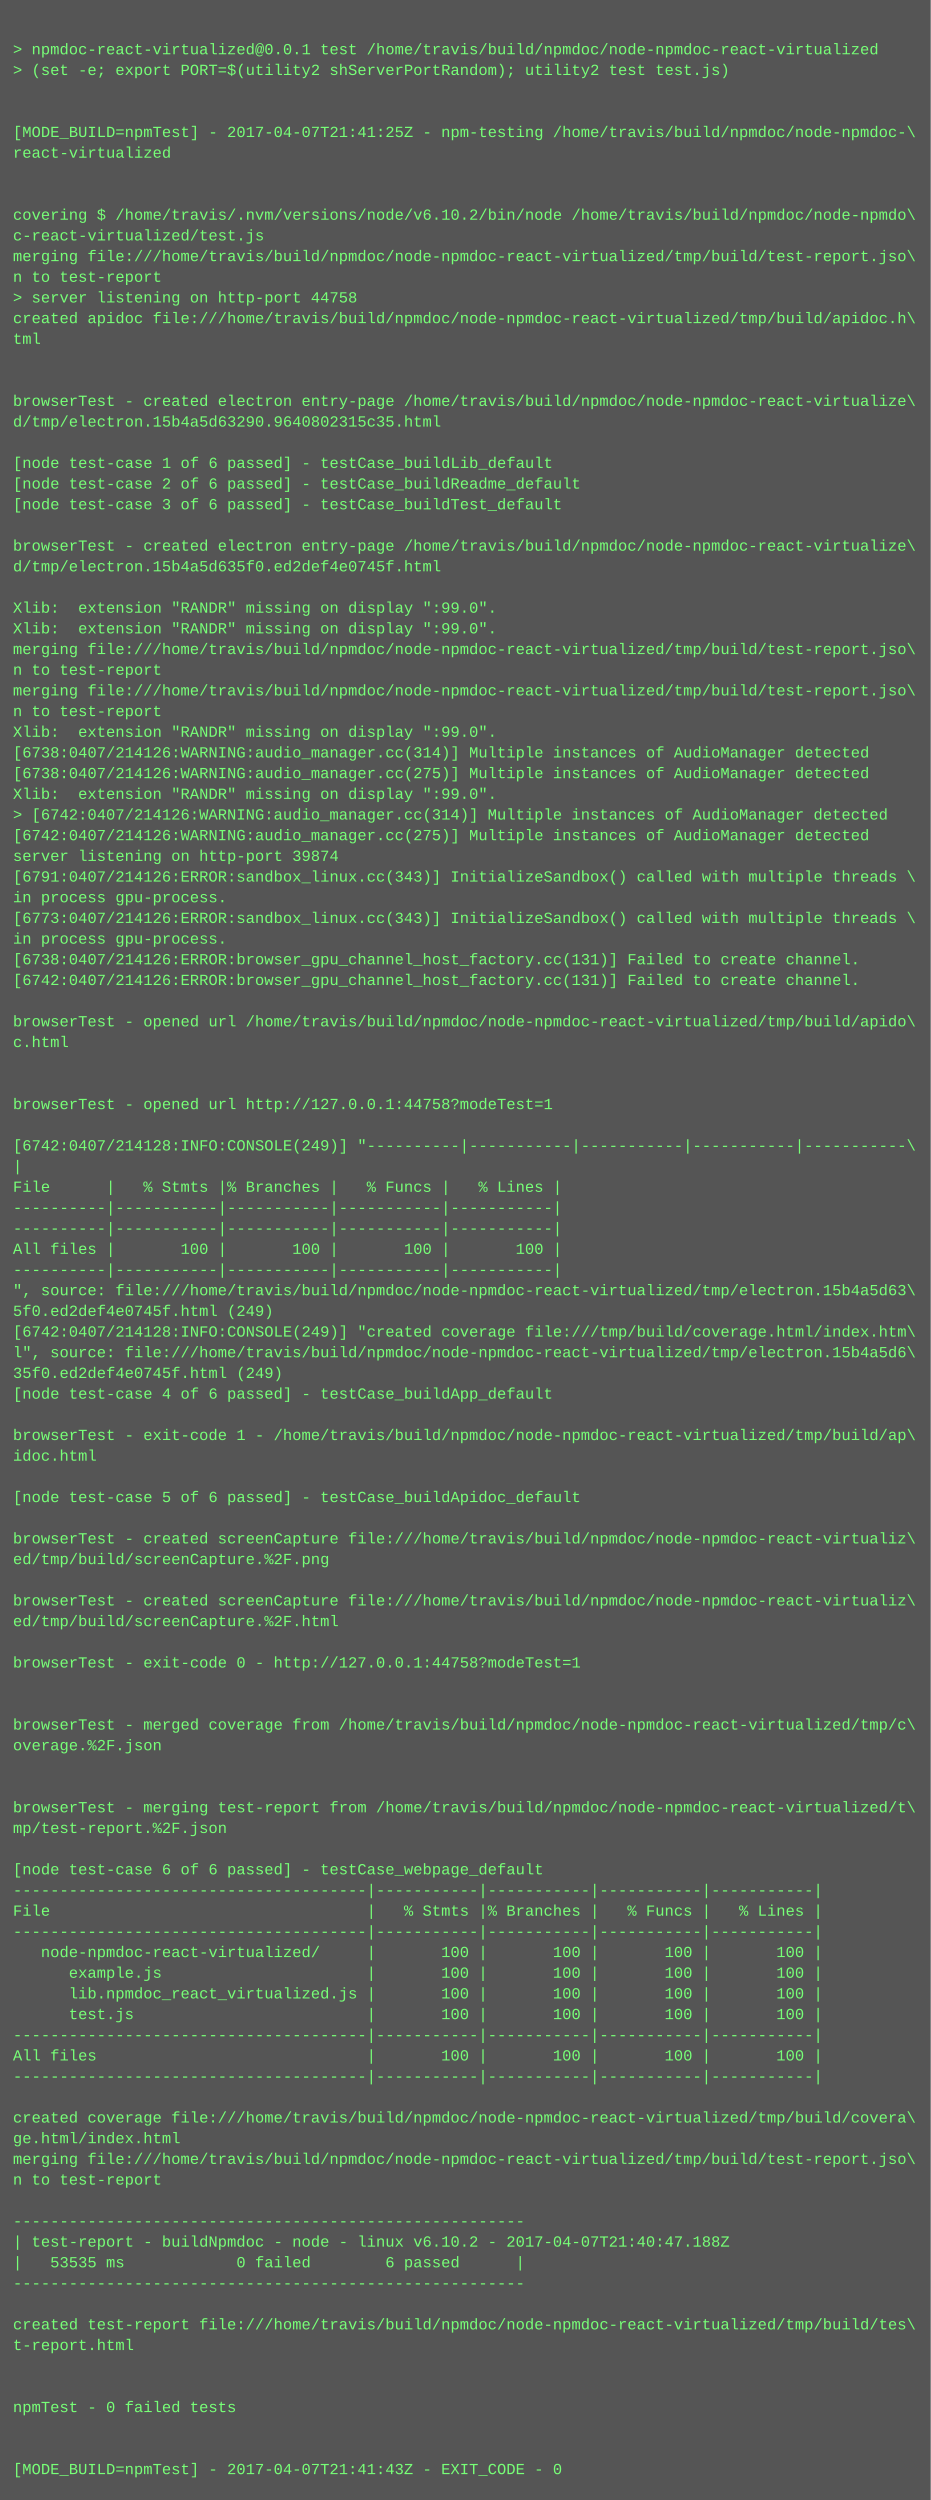
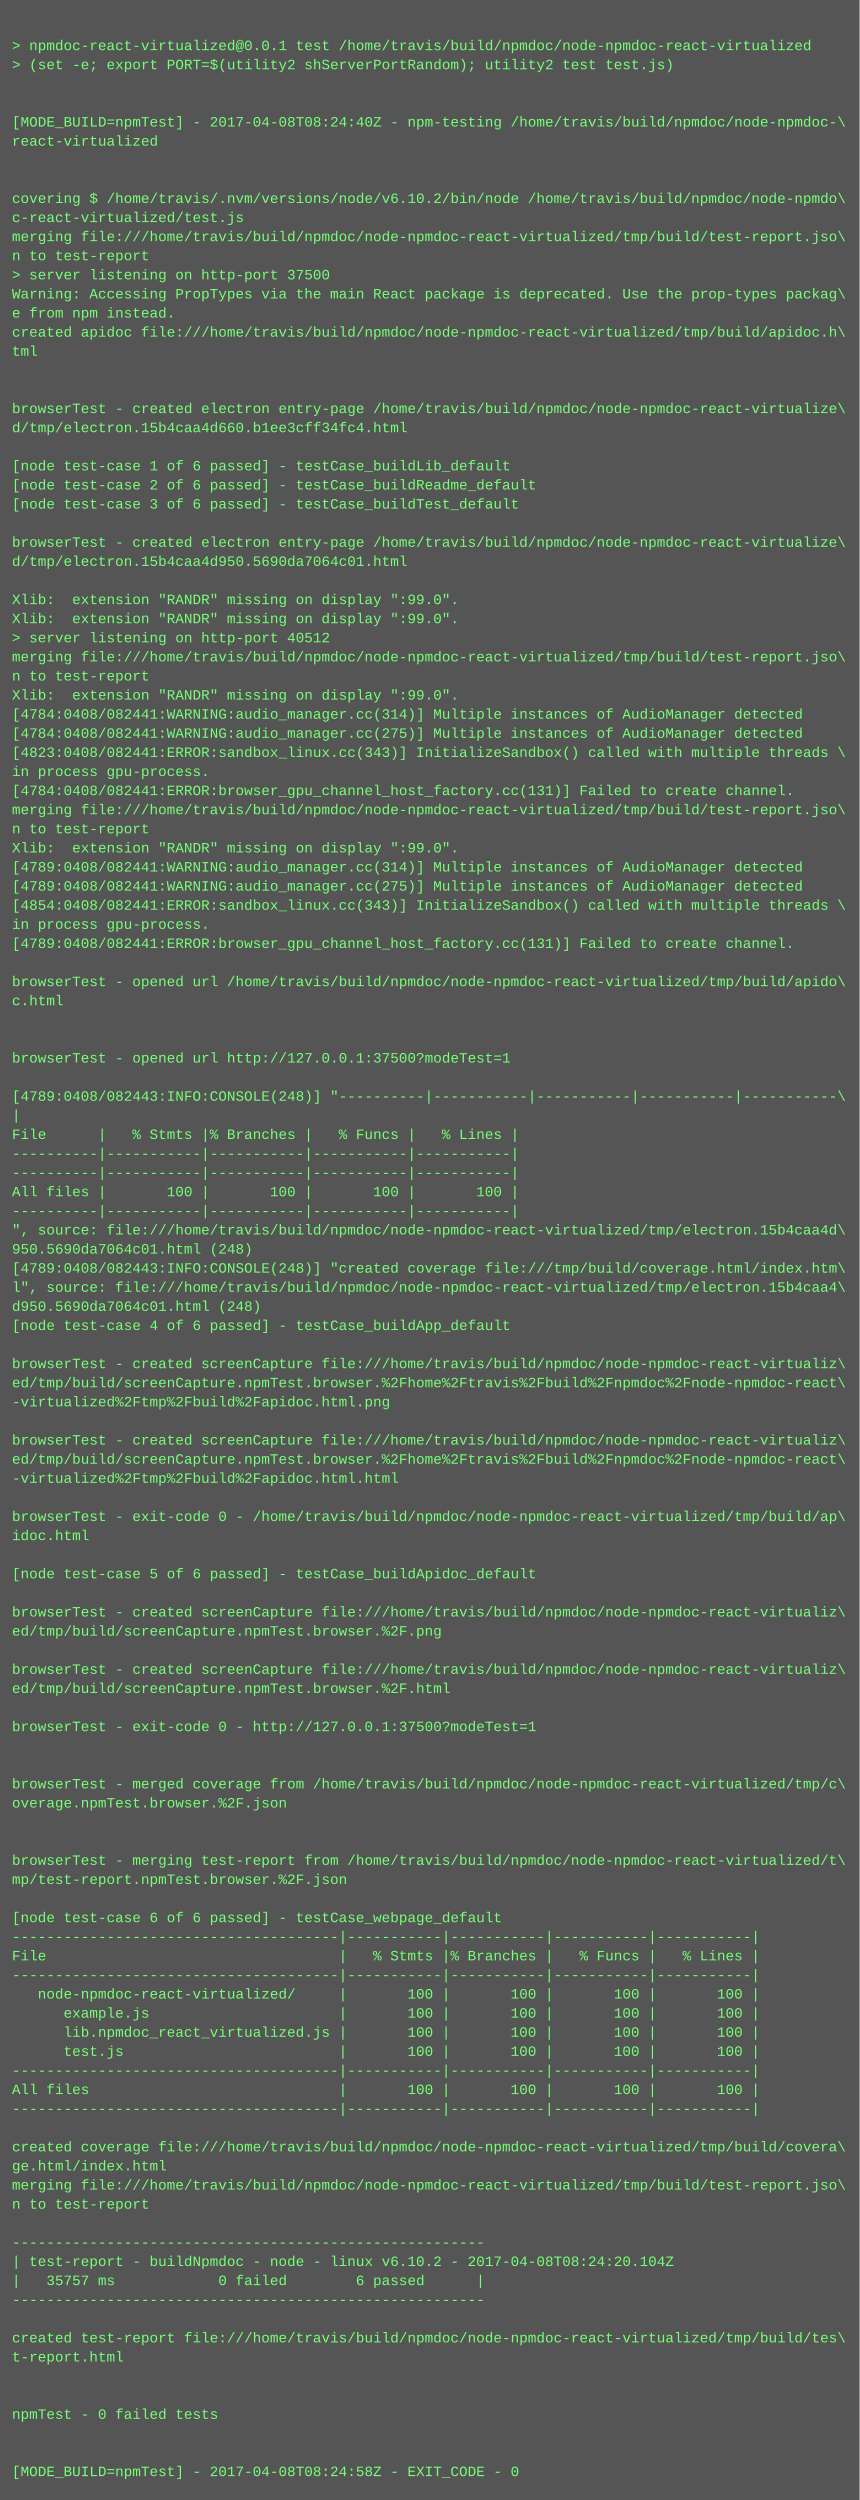
- <svg xmlns="http://www.w3.org/2000/svg" height="1934" width="720">
-   <rect height="1934" fill="#555" width="720" />
+ <svg xmlns="http://www.w3.org/2000/svg" height="2094" width="720">
+   <rect height="2094" fill="#555" width="720" />
  <text fill="#7f7" font-family="Courier New" font-size="12" xml:space="preserve">
    <tspan x="10" y="26" />
    <tspan x="10" y="42">&gt; npmdoc-react-virtualized@0.0.1 test /home/travis/build/npmdoc/node-npmdoc-react-virtualized</tspan>
    <tspan x="10" y="58">&gt; (set -e; export PORT=$(utility2 shServerPortRandom); utility2 test test.js)</tspan>
    <tspan x="10" y="74" />
    <tspan x="10" y="90" />
-     <tspan x="10" y="106">[MODE_BUILD=npmTest] - 2017-04-07T21:41:25Z - npm-testing /home/travis/build/npmdoc/node-npmdoc-\</tspan>
+     <tspan x="10" y="106">[MODE_BUILD=npmTest] - 2017-04-08T08:24:40Z - npm-testing /home/travis/build/npmdoc/node-npmdoc-\</tspan>
    <tspan x="10" y="122">react-virtualized</tspan>
    <tspan x="10" y="138" />
    <tspan x="10" y="154" />
    <tspan x="10" y="170">covering $ /home/travis/.nvm/versions/node/v6.10.2/bin/node /home/travis/build/npmdoc/node-npmdo\</tspan>
    <tspan x="10" y="186">c-react-virtualized/test.js</tspan>
    <tspan x="10" y="202">merging file:///home/travis/build/npmdoc/node-npmdoc-react-virtualized/tmp/build/test-report.jso\</tspan>
    <tspan x="10" y="218">n to test-report</tspan>
-     <tspan x="10" y="234">&gt; server listening on http-port 44758</tspan>
-     <tspan x="10" y="250">created apidoc file:///home/travis/build/npmdoc/node-npmdoc-react-virtualized/tmp/build/apidoc.h\</tspan>
-     <tspan x="10" y="266">tml</tspan>
-     <tspan x="10" y="282" />
-     <tspan x="10" y="298" />
-     <tspan x="10" y="314">browserTest - created electron entry-page /home/travis/build/npmdoc/node-npmdoc-react-virtualize\</tspan>
-     <tspan x="10" y="330">d/tmp/electron.15b4a5d63290.9640802315c35.html</tspan>
-     <tspan x="10" y="346" />
-     <tspan x="10" y="362">[node test-case 1 of 6 passed] - testCase_buildLib_default</tspan>
-     <tspan x="10" y="378">[node test-case 2 of 6 passed] - testCase_buildReadme_default</tspan>
-     <tspan x="10" y="394">[node test-case 3 of 6 passed] - testCase_buildTest_default</tspan>
-     <tspan x="10" y="410" />
-     <tspan x="10" y="426">browserTest - created electron entry-page /home/travis/build/npmdoc/node-npmdoc-react-virtualize\</tspan>
-     <tspan x="10" y="442">d/tmp/electron.15b4a5d635f0.ed2def4e0745f.html</tspan>
-     <tspan x="10" y="458" />
-     <tspan x="10" y="474">Xlib:  extension "RANDR" missing on display ":99.0".</tspan>
-     <tspan x="10" y="490">Xlib:  extension "RANDR" missing on display ":99.0".</tspan>
-     <tspan x="10" y="506">merging file:///home/travis/build/npmdoc/node-npmdoc-react-virtualized/tmp/build/test-report.jso\</tspan>
-     <tspan x="10" y="522">n to test-report</tspan>
-     <tspan x="10" y="538">merging file:///home/travis/build/npmdoc/node-npmdoc-react-virtualized/tmp/build/test-report.jso\</tspan>
-     <tspan x="10" y="554">n to test-report</tspan>
-     <tspan x="10" y="570">Xlib:  extension "RANDR" missing on display ":99.0".</tspan>
-     <tspan x="10" y="586">[6738:0407/214126:WARNING:audio_manager.cc(314)] Multiple instances of AudioManager detected</tspan>
-     <tspan x="10" y="602">[6738:0407/214126:WARNING:audio_manager.cc(275)] Multiple instances of AudioManager detected</tspan>
-     <tspan x="10" y="618">Xlib:  extension "RANDR" missing on display ":99.0".</tspan>
-     <tspan x="10" y="634">&gt; [6742:0407/214126:WARNING:audio_manager.cc(314)] Multiple instances of AudioManager detected</tspan>
-     <tspan x="10" y="650">[6742:0407/214126:WARNING:audio_manager.cc(275)] Multiple instances of AudioManager detected</tspan>
-     <tspan x="10" y="666">server listening on http-port 39874</tspan>
-     <tspan x="10" y="682">[6791:0407/214126:ERROR:sandbox_linux.cc(343)] InitializeSandbox() called with multiple threads \</tspan>
-     <tspan x="10" y="698">in process gpu-process. </tspan>
-     <tspan x="10" y="714">[6773:0407/214126:ERROR:sandbox_linux.cc(343)] InitializeSandbox() called with multiple threads \</tspan>
-     <tspan x="10" y="730">in process gpu-process. </tspan>
-     <tspan x="10" y="746">[6738:0407/214126:ERROR:browser_gpu_channel_host_factory.cc(131)] Failed to create channel.</tspan>
-     <tspan x="10" y="762">[6742:0407/214126:ERROR:browser_gpu_channel_host_factory.cc(131)] Failed to create channel.</tspan>
-     <tspan x="10" y="778" />
-     <tspan x="10" y="794">browserTest - opened url /home/travis/build/npmdoc/node-npmdoc-react-virtualized/tmp/build/apido\</tspan>
-     <tspan x="10" y="810">c.html</tspan>
-     <tspan x="10" y="826" />
-     <tspan x="10" y="842" />
-     <tspan x="10" y="858">browserTest - opened url http://127.0.0.1:44758?modeTest=1</tspan>
+     <tspan x="10" y="234">&gt; server listening on http-port 37500</tspan>
+     <tspan x="10" y="250">Warning: Accessing PropTypes via the main React package is deprecated. Use the prop-types packag\</tspan>
+     <tspan x="10" y="266">e from npm instead.</tspan>
+     <tspan x="10" y="282">created apidoc file:///home/travis/build/npmdoc/node-npmdoc-react-virtualized/tmp/build/apidoc.h\</tspan>
+     <tspan x="10" y="298">tml</tspan>
+     <tspan x="10" y="314" />
+     <tspan x="10" y="330" />
+     <tspan x="10" y="346">browserTest - created electron entry-page /home/travis/build/npmdoc/node-npmdoc-react-virtualize\</tspan>
+     <tspan x="10" y="362">d/tmp/electron.15b4caa4d660.b1ee3cff34fc4.html</tspan>
+     <tspan x="10" y="378" />
+     <tspan x="10" y="394">[node test-case 1 of 6 passed] - testCase_buildLib_default</tspan>
+     <tspan x="10" y="410">[node test-case 2 of 6 passed] - testCase_buildReadme_default</tspan>
+     <tspan x="10" y="426">[node test-case 3 of 6 passed] - testCase_buildTest_default</tspan>
+     <tspan x="10" y="442" />
+     <tspan x="10" y="458">browserTest - created electron entry-page /home/travis/build/npmdoc/node-npmdoc-react-virtualize\</tspan>
+     <tspan x="10" y="474">d/tmp/electron.15b4caa4d950.5690da7064c01.html</tspan>
+     <tspan x="10" y="490" />
+     <tspan x="10" y="506">Xlib:  extension "RANDR" missing on display ":99.0".</tspan>
+     <tspan x="10" y="522">Xlib:  extension "RANDR" missing on display ":99.0".</tspan>
+     <tspan x="10" y="538">&gt; server listening on http-port 40512</tspan>
+     <tspan x="10" y="554">merging file:///home/travis/build/npmdoc/node-npmdoc-react-virtualized/tmp/build/test-report.jso\</tspan>
+     <tspan x="10" y="570">n to test-report</tspan>
+     <tspan x="10" y="586">Xlib:  extension "RANDR" missing on display ":99.0".</tspan>
+     <tspan x="10" y="602">[4784:0408/082441:WARNING:audio_manager.cc(314)] Multiple instances of AudioManager detected</tspan>
+     <tspan x="10" y="618">[4784:0408/082441:WARNING:audio_manager.cc(275)] Multiple instances of AudioManager detected</tspan>
+     <tspan x="10" y="634">[4823:0408/082441:ERROR:sandbox_linux.cc(343)] InitializeSandbox() called with multiple threads \</tspan>
+     <tspan x="10" y="650">in process gpu-process. </tspan>
+     <tspan x="10" y="666">[4784:0408/082441:ERROR:browser_gpu_channel_host_factory.cc(131)] Failed to create channel.</tspan>
+     <tspan x="10" y="682">merging file:///home/travis/build/npmdoc/node-npmdoc-react-virtualized/tmp/build/test-report.jso\</tspan>
+     <tspan x="10" y="698">n to test-report</tspan>
+     <tspan x="10" y="714">Xlib:  extension "RANDR" missing on display ":99.0".</tspan>
+     <tspan x="10" y="730">[4789:0408/082441:WARNING:audio_manager.cc(314)] Multiple instances of AudioManager detected</tspan>
+     <tspan x="10" y="746">[4789:0408/082441:WARNING:audio_manager.cc(275)] Multiple instances of AudioManager detected</tspan>
+     <tspan x="10" y="762">[4854:0408/082441:ERROR:sandbox_linux.cc(343)] InitializeSandbox() called with multiple threads \</tspan>
+     <tspan x="10" y="778">in process gpu-process. </tspan>
+     <tspan x="10" y="794">[4789:0408/082441:ERROR:browser_gpu_channel_host_factory.cc(131)] Failed to create channel.</tspan>
+     <tspan x="10" y="810" />
+     <tspan x="10" y="826">browserTest - opened url /home/travis/build/npmdoc/node-npmdoc-react-virtualized/tmp/build/apido\</tspan>
+     <tspan x="10" y="842">c.html</tspan>
+     <tspan x="10" y="858" />
    <tspan x="10" y="874" />
-     <tspan x="10" y="890">[6742:0407/214128:INFO:CONSOLE(249)] "----------|-----------|-----------|-----------|-----------\</tspan>
-     <tspan x="10" y="906">|</tspan>
-     <tspan x="10" y="922">File      |   % Stmts |% Branches |   % Funcs |   % Lines |</tspan>
-     <tspan x="10" y="938">----------|-----------|-----------|-----------|-----------|</tspan>
-     <tspan x="10" y="954">----------|-----------|-----------|-----------|-----------|</tspan>
-     <tspan x="10" y="970">All files |       100 |       100 |       100 |       100 |</tspan>
+     <tspan x="10" y="890">browserTest - opened url http://127.0.0.1:37500?modeTest=1</tspan>
+     <tspan x="10" y="906" />
+     <tspan x="10" y="922">[4789:0408/082443:INFO:CONSOLE(248)] "----------|-----------|-----------|-----------|-----------\</tspan>
+     <tspan x="10" y="938">|</tspan>
+     <tspan x="10" y="954">File      |   % Stmts |% Branches |   % Funcs |   % Lines |</tspan>
+     <tspan x="10" y="970">----------|-----------|-----------|-----------|-----------|</tspan>
    <tspan x="10" y="986">----------|-----------|-----------|-----------|-----------|</tspan>
-     <tspan x="10" y="1002">", source: file:///home/travis/build/npmdoc/node-npmdoc-react-virtualized/tmp/electron.15b4a5d63\</tspan>
-     <tspan x="10" y="1018">5f0.ed2def4e0745f.html (249)</tspan>
-     <tspan x="10" y="1034">[6742:0407/214128:INFO:CONSOLE(249)] "created coverage file:///tmp/build/coverage.html/index.htm\</tspan>
-     <tspan x="10" y="1050">l", source: file:///home/travis/build/npmdoc/node-npmdoc-react-virtualized/tmp/electron.15b4a5d6\</tspan>
-     <tspan x="10" y="1066">35f0.ed2def4e0745f.html (249)</tspan>
-     <tspan x="10" y="1082">[node test-case 4 of 6 passed] - testCase_buildApp_default</tspan>
-     <tspan x="10" y="1098" />
-     <tspan x="10" y="1114">browserTest - exit-code 1 - /home/travis/build/npmdoc/node-npmdoc-react-virtualized/tmp/build/ap\</tspan>
-     <tspan x="10" y="1130">idoc.html</tspan>
-     <tspan x="10" y="1146" />
-     <tspan x="10" y="1162">[node test-case 5 of 6 passed] - testCase_buildApidoc_default</tspan>
-     <tspan x="10" y="1178" />
-     <tspan x="10" y="1194">browserTest - created screenCapture file:///home/travis/build/npmdoc/node-npmdoc-react-virtualiz\</tspan>
-     <tspan x="10" y="1210">ed/tmp/build/screenCapture.%2F.png</tspan>
-     <tspan x="10" y="1226" />
-     <tspan x="10" y="1242">browserTest - created screenCapture file:///home/travis/build/npmdoc/node-npmdoc-react-virtualiz\</tspan>
-     <tspan x="10" y="1258">ed/tmp/build/screenCapture.%2F.html</tspan>
-     <tspan x="10" y="1274" />
-     <tspan x="10" y="1290">browserTest - exit-code 0 - http://127.0.0.1:44758?modeTest=1</tspan>
+     <tspan x="10" y="1002">All files |       100 |       100 |       100 |       100 |</tspan>
+     <tspan x="10" y="1018">----------|-----------|-----------|-----------|-----------|</tspan>
+     <tspan x="10" y="1034">", source: file:///home/travis/build/npmdoc/node-npmdoc-react-virtualized/tmp/electron.15b4caa4d\</tspan>
+     <tspan x="10" y="1050">950.5690da7064c01.html (248)</tspan>
+     <tspan x="10" y="1066">[4789:0408/082443:INFO:CONSOLE(248)] "created coverage file:///tmp/build/coverage.html/index.htm\</tspan>
+     <tspan x="10" y="1082">l", source: file:///home/travis/build/npmdoc/node-npmdoc-react-virtualized/tmp/electron.15b4caa4\</tspan>
+     <tspan x="10" y="1098">d950.5690da7064c01.html (248)</tspan>
+     <tspan x="10" y="1114">[node test-case 4 of 6 passed] - testCase_buildApp_default</tspan>
+     <tspan x="10" y="1130" />
+     <tspan x="10" y="1146">browserTest - created screenCapture file:///home/travis/build/npmdoc/node-npmdoc-react-virtualiz\</tspan>
+     <tspan x="10" y="1162">ed/tmp/build/screenCapture.npmTest.browser.%2Fhome%2Ftravis%2Fbuild%2Fnpmdoc%2Fnode-npmdoc-react\</tspan>
+     <tspan x="10" y="1178">-virtualized%2Ftmp%2Fbuild%2Fapidoc.html.png</tspan>
+     <tspan x="10" y="1194" />
+     <tspan x="10" y="1210">browserTest - created screenCapture file:///home/travis/build/npmdoc/node-npmdoc-react-virtualiz\</tspan>
+     <tspan x="10" y="1226">ed/tmp/build/screenCapture.npmTest.browser.%2Fhome%2Ftravis%2Fbuild%2Fnpmdoc%2Fnode-npmdoc-react\</tspan>
+     <tspan x="10" y="1242">-virtualized%2Ftmp%2Fbuild%2Fapidoc.html.html</tspan>
+     <tspan x="10" y="1258" />
+     <tspan x="10" y="1274">browserTest - exit-code 0 - /home/travis/build/npmdoc/node-npmdoc-react-virtualized/tmp/build/ap\</tspan>
+     <tspan x="10" y="1290">idoc.html</tspan>
    <tspan x="10" y="1306" />
-     <tspan x="10" y="1322" />
-     <tspan x="10" y="1338">browserTest - merged coverage from /home/travis/build/npmdoc/node-npmdoc-react-virtualized/tmp/c\</tspan>
-     <tspan x="10" y="1354">overage.%2F.json</tspan>
-     <tspan x="10" y="1370" />
+     <tspan x="10" y="1322">[node test-case 5 of 6 passed] - testCase_buildApidoc_default</tspan>
+     <tspan x="10" y="1338" />
+     <tspan x="10" y="1354">browserTest - created screenCapture file:///home/travis/build/npmdoc/node-npmdoc-react-virtualiz\</tspan>
+     <tspan x="10" y="1370">ed/tmp/build/screenCapture.npmTest.browser.%2F.png</tspan>
    <tspan x="10" y="1386" />
-     <tspan x="10" y="1402">browserTest - merging test-report from /home/travis/build/npmdoc/node-npmdoc-react-virtualized/t\</tspan>
-     <tspan x="10" y="1418">mp/test-report.%2F.json</tspan>
+     <tspan x="10" y="1402">browserTest - created screenCapture file:///home/travis/build/npmdoc/node-npmdoc-react-virtualiz\</tspan>
+     <tspan x="10" y="1418">ed/tmp/build/screenCapture.npmTest.browser.%2F.html</tspan>
    <tspan x="10" y="1434" />
-     <tspan x="10" y="1450">[node test-case 6 of 6 passed] - testCase_webpage_default</tspan>
-     <tspan x="10" y="1466">--------------------------------------|-----------|-----------|-----------|-----------|</tspan>
-     <tspan x="10" y="1482">File                                  |   % Stmts |% Branches |   % Funcs |   % Lines |</tspan>
-     <tspan x="10" y="1498">--------------------------------------|-----------|-----------|-----------|-----------|</tspan>
-     <tspan x="10" y="1514">   node-npmdoc-react-virtualized/     |       100 |       100 |       100 |       100 |</tspan>
-     <tspan x="10" y="1530">      example.js                      |       100 |       100 |       100 |       100 |</tspan>
-     <tspan x="10" y="1546">      lib.npmdoc_react_virtualized.js |       100 |       100 |       100 |       100 |</tspan>
-     <tspan x="10" y="1562">      test.js                         |       100 |       100 |       100 |       100 |</tspan>
-     <tspan x="10" y="1578">--------------------------------------|-----------|-----------|-----------|-----------|</tspan>
-     <tspan x="10" y="1594">All files                             |       100 |       100 |       100 |       100 |</tspan>
-     <tspan x="10" y="1610">--------------------------------------|-----------|-----------|-----------|-----------|</tspan>
-     <tspan x="10" y="1626" />
-     <tspan x="10" y="1642">created coverage file:///home/travis/build/npmdoc/node-npmdoc-react-virtualized/tmp/build/covera\</tspan>
-     <tspan x="10" y="1658">ge.html/index.html</tspan>
-     <tspan x="10" y="1674">merging file:///home/travis/build/npmdoc/node-npmdoc-react-virtualized/tmp/build/test-report.jso\</tspan>
-     <tspan x="10" y="1690">n to test-report</tspan>
-     <tspan x="10" y="1706" />
-     <tspan x="10" y="1722">-------------------------------------------------------</tspan>
-     <tspan x="10" y="1738">| test-report - buildNpmdoc - node - linux v6.10.2 - 2017-04-07T21:40:47.188Z</tspan>
-     <tspan x="10" y="1754">|   53535 ms            0 failed        6 passed      |</tspan>
-     <tspan x="10" y="1770">-------------------------------------------------------</tspan>
+     <tspan x="10" y="1450">browserTest - exit-code 0 - http://127.0.0.1:37500?modeTest=1</tspan>
+     <tspan x="10" y="1466" />
+     <tspan x="10" y="1482" />
+     <tspan x="10" y="1498">browserTest - merged coverage from /home/travis/build/npmdoc/node-npmdoc-react-virtualized/tmp/c\</tspan>
+     <tspan x="10" y="1514">overage.npmTest.browser.%2F.json</tspan>
+     <tspan x="10" y="1530" />
+     <tspan x="10" y="1546" />
+     <tspan x="10" y="1562">browserTest - merging test-report from /home/travis/build/npmdoc/node-npmdoc-react-virtualized/t\</tspan>
+     <tspan x="10" y="1578">mp/test-report.npmTest.browser.%2F.json</tspan>
+     <tspan x="10" y="1594" />
+     <tspan x="10" y="1610">[node test-case 6 of 6 passed] - testCase_webpage_default</tspan>
+     <tspan x="10" y="1626">--------------------------------------|-----------|-----------|-----------|-----------|</tspan>
+     <tspan x="10" y="1642">File                                  |   % Stmts |% Branches |   % Funcs |   % Lines |</tspan>
+     <tspan x="10" y="1658">--------------------------------------|-----------|-----------|-----------|-----------|</tspan>
+     <tspan x="10" y="1674">   node-npmdoc-react-virtualized/     |       100 |       100 |       100 |       100 |</tspan>
+     <tspan x="10" y="1690">      example.js                      |       100 |       100 |       100 |       100 |</tspan>
+     <tspan x="10" y="1706">      lib.npmdoc_react_virtualized.js |       100 |       100 |       100 |       100 |</tspan>
+     <tspan x="10" y="1722">      test.js                         |       100 |       100 |       100 |       100 |</tspan>
+     <tspan x="10" y="1738">--------------------------------------|-----------|-----------|-----------|-----------|</tspan>
+     <tspan x="10" y="1754">All files                             |       100 |       100 |       100 |       100 |</tspan>
+     <tspan x="10" y="1770">--------------------------------------|-----------|-----------|-----------|-----------|</tspan>
    <tspan x="10" y="1786" />
-     <tspan x="10" y="1802">created test-report file:///home/travis/build/npmdoc/node-npmdoc-react-virtualized/tmp/build/tes\</tspan>
-     <tspan x="10" y="1818">t-report.html</tspan>
-     <tspan x="10" y="1834" />
-     <tspan x="10" y="1850" />
-     <tspan x="10" y="1866">npmTest - 0 failed tests</tspan>
-     <tspan x="10" y="1882" />
-     <tspan x="10" y="1898" />
-     <tspan x="10" y="1914">[MODE_BUILD=npmTest] - 2017-04-07T21:41:43Z - EXIT_CODE - 0</tspan>
+     <tspan x="10" y="1802">created coverage file:///home/travis/build/npmdoc/node-npmdoc-react-virtualized/tmp/build/covera\</tspan>
+     <tspan x="10" y="1818">ge.html/index.html</tspan>
+     <tspan x="10" y="1834">merging file:///home/travis/build/npmdoc/node-npmdoc-react-virtualized/tmp/build/test-report.jso\</tspan>
+     <tspan x="10" y="1850">n to test-report</tspan>
+     <tspan x="10" y="1866" />
+     <tspan x="10" y="1882">-------------------------------------------------------</tspan>
+     <tspan x="10" y="1898">| test-report - buildNpmdoc - node - linux v6.10.2 - 2017-04-08T08:24:20.104Z</tspan>
+     <tspan x="10" y="1914">|   35757 ms            0 failed        6 passed      |</tspan>
+     <tspan x="10" y="1930">-------------------------------------------------------</tspan>
+     <tspan x="10" y="1946" />
+     <tspan x="10" y="1962">created test-report file:///home/travis/build/npmdoc/node-npmdoc-react-virtualized/tmp/build/tes\</tspan>
+     <tspan x="10" y="1978">t-report.html</tspan>
+     <tspan x="10" y="1994" />
+     <tspan x="10" y="2010" />
+     <tspan x="10" y="2026">npmTest - 0 failed tests</tspan>
+     <tspan x="10" y="2042" />
+     <tspan x="10" y="2058" />
+     <tspan x="10" y="2074">[MODE_BUILD=npmTest] - 2017-04-08T08:24:58Z - EXIT_CODE - 0</tspan>
  </text>
</svg>
